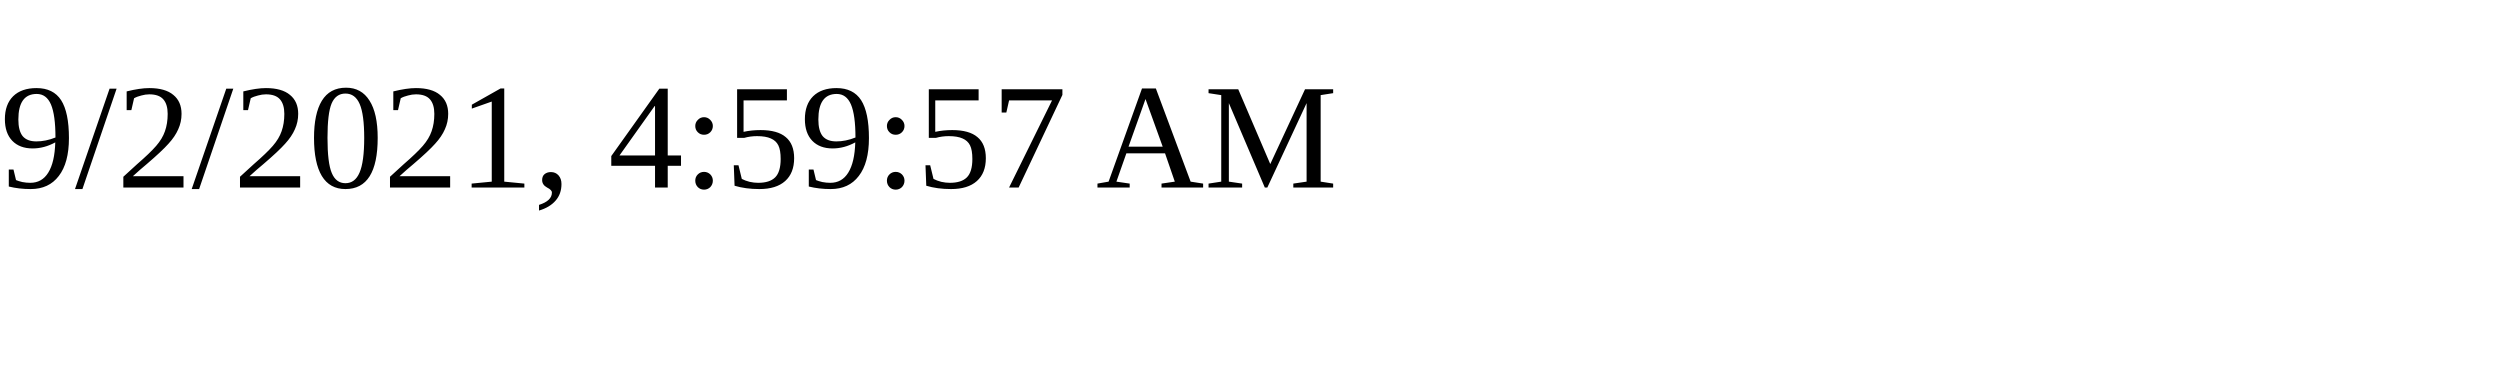
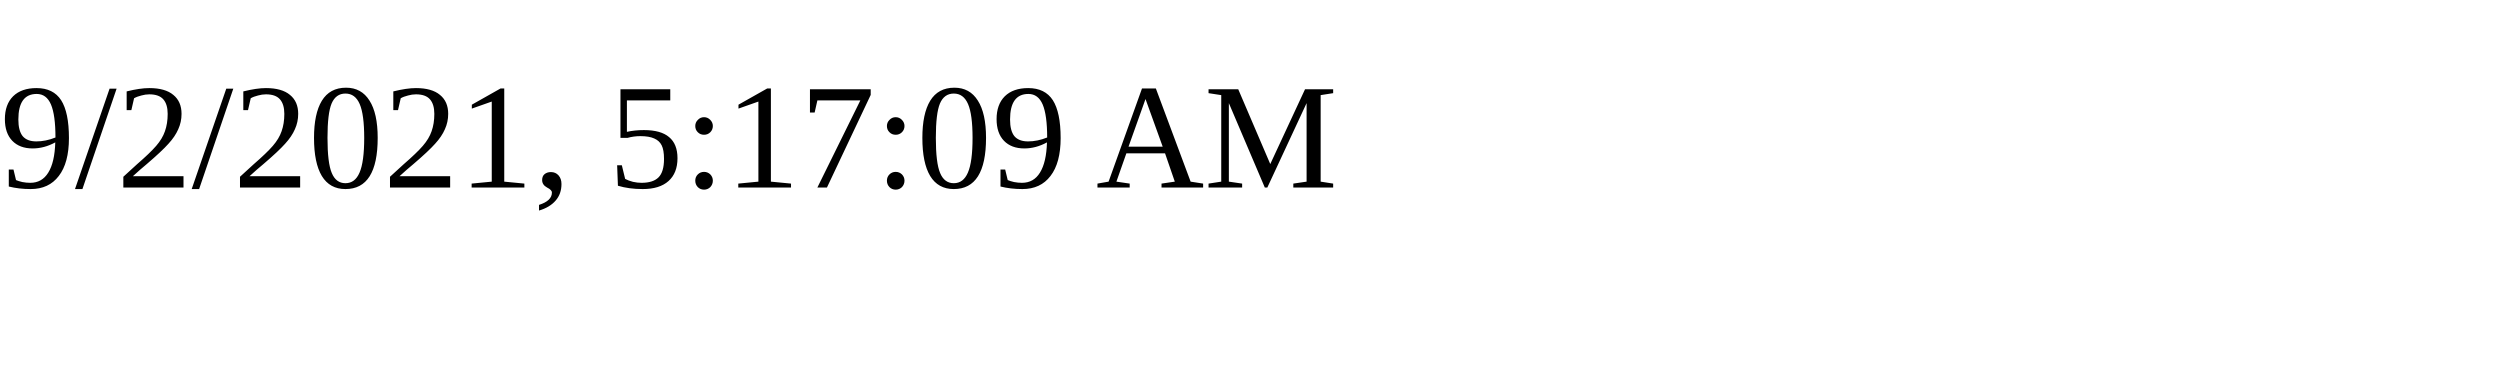
<svg xmlns="http://www.w3.org/2000/svg" height="30" width="200">
-   <text x="0" y="15">9/2/2021, 4:59:57 AM</text>
+   <text x="0" y="15">9/2/2021, 5:17:09 AM</text>
</svg>
